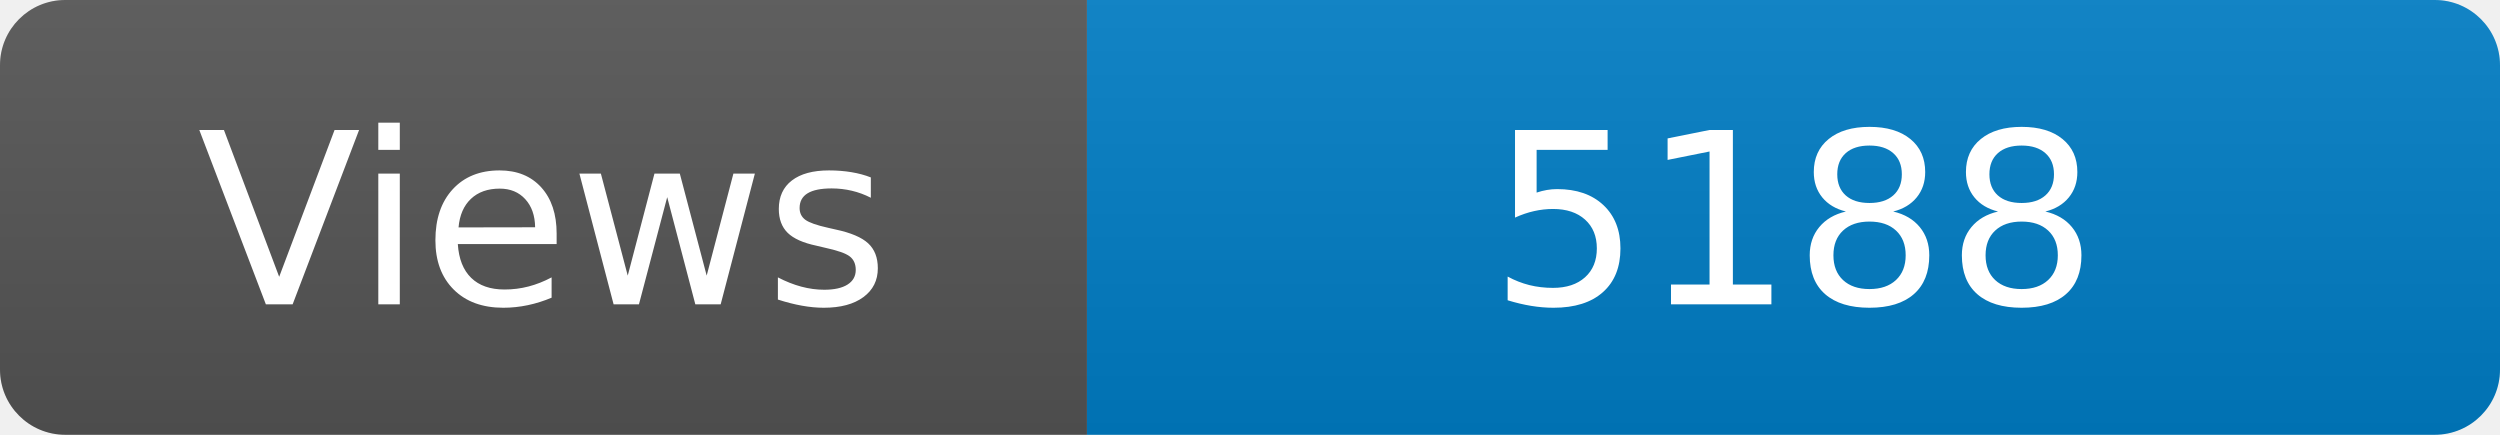
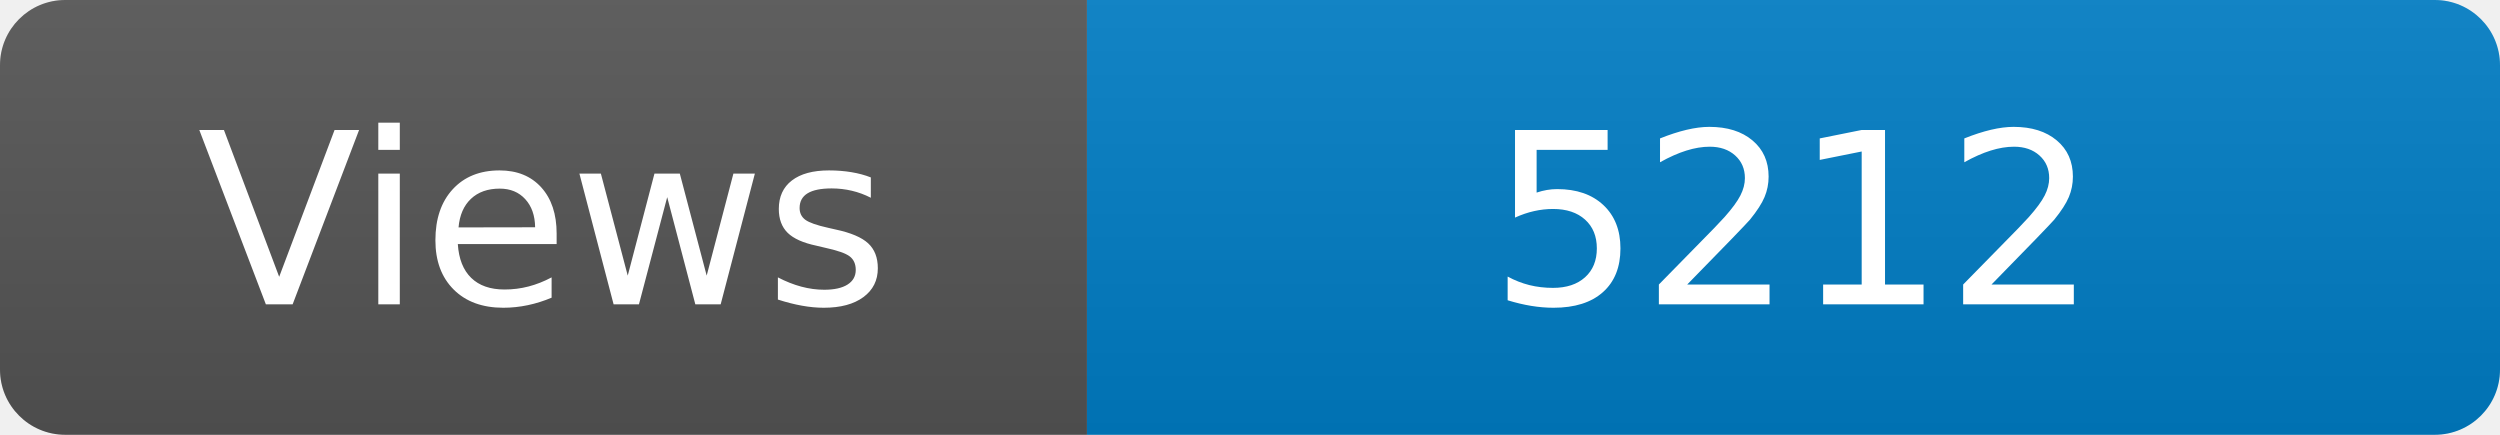
<svg xmlns="http://www.w3.org/2000/svg" width="115" height="20" role="img" aria-label="Maintained?: yes">
  <linearGradient id="s" x2="0" y2="100%">
    <stop offset="0" stop-color="#bbb" stop-opacity=".1" />
    <stop offset="1" stop-opacity=".1" />
  </linearGradient>
  <clipPath id="r">
    <rect width="115" height="20" rx="3" fill="#fff" />
  </clipPath>
  <g clip-path="url(#r)">
    <rect width="50" height="20" fill="#555" />
    <rect x="50" width="160" height="20" fill="#007ec6" />
    <rect width="115" height="20" fill="url(#s)" />
  </g>
  <g fill="#fff" text-anchor="middle" font-family="Verdana,Geneva,DejaVu Sans,sans-serif" font-size="110">
    <text x="250" y="140" transform="scale(.1)" fill="#fff">Views</text>
-     <text x="825" y="140" transform="scale(.1)" fill="#fff">5188</text>
+     <text x="825" y="140" transform="scale(.1)" fill="#fff">5212</text>
  </g>
</svg>
